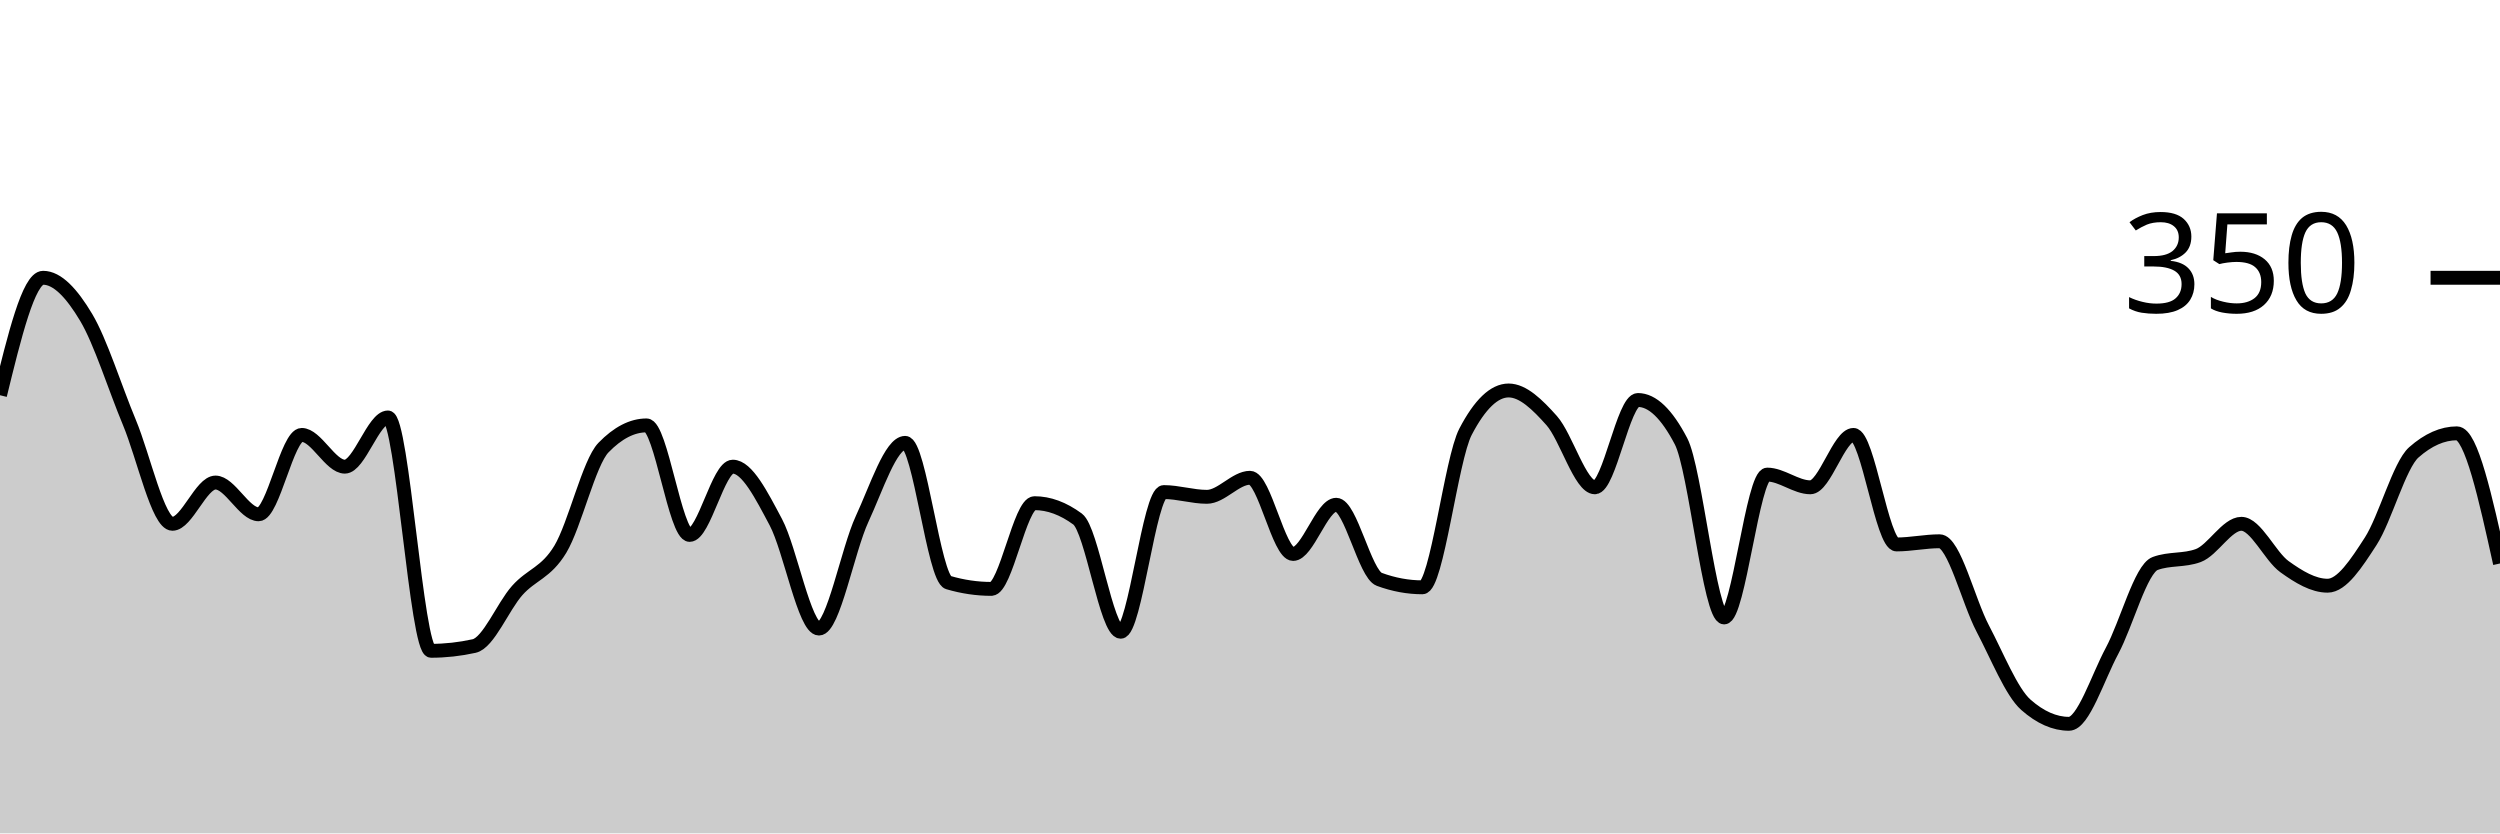
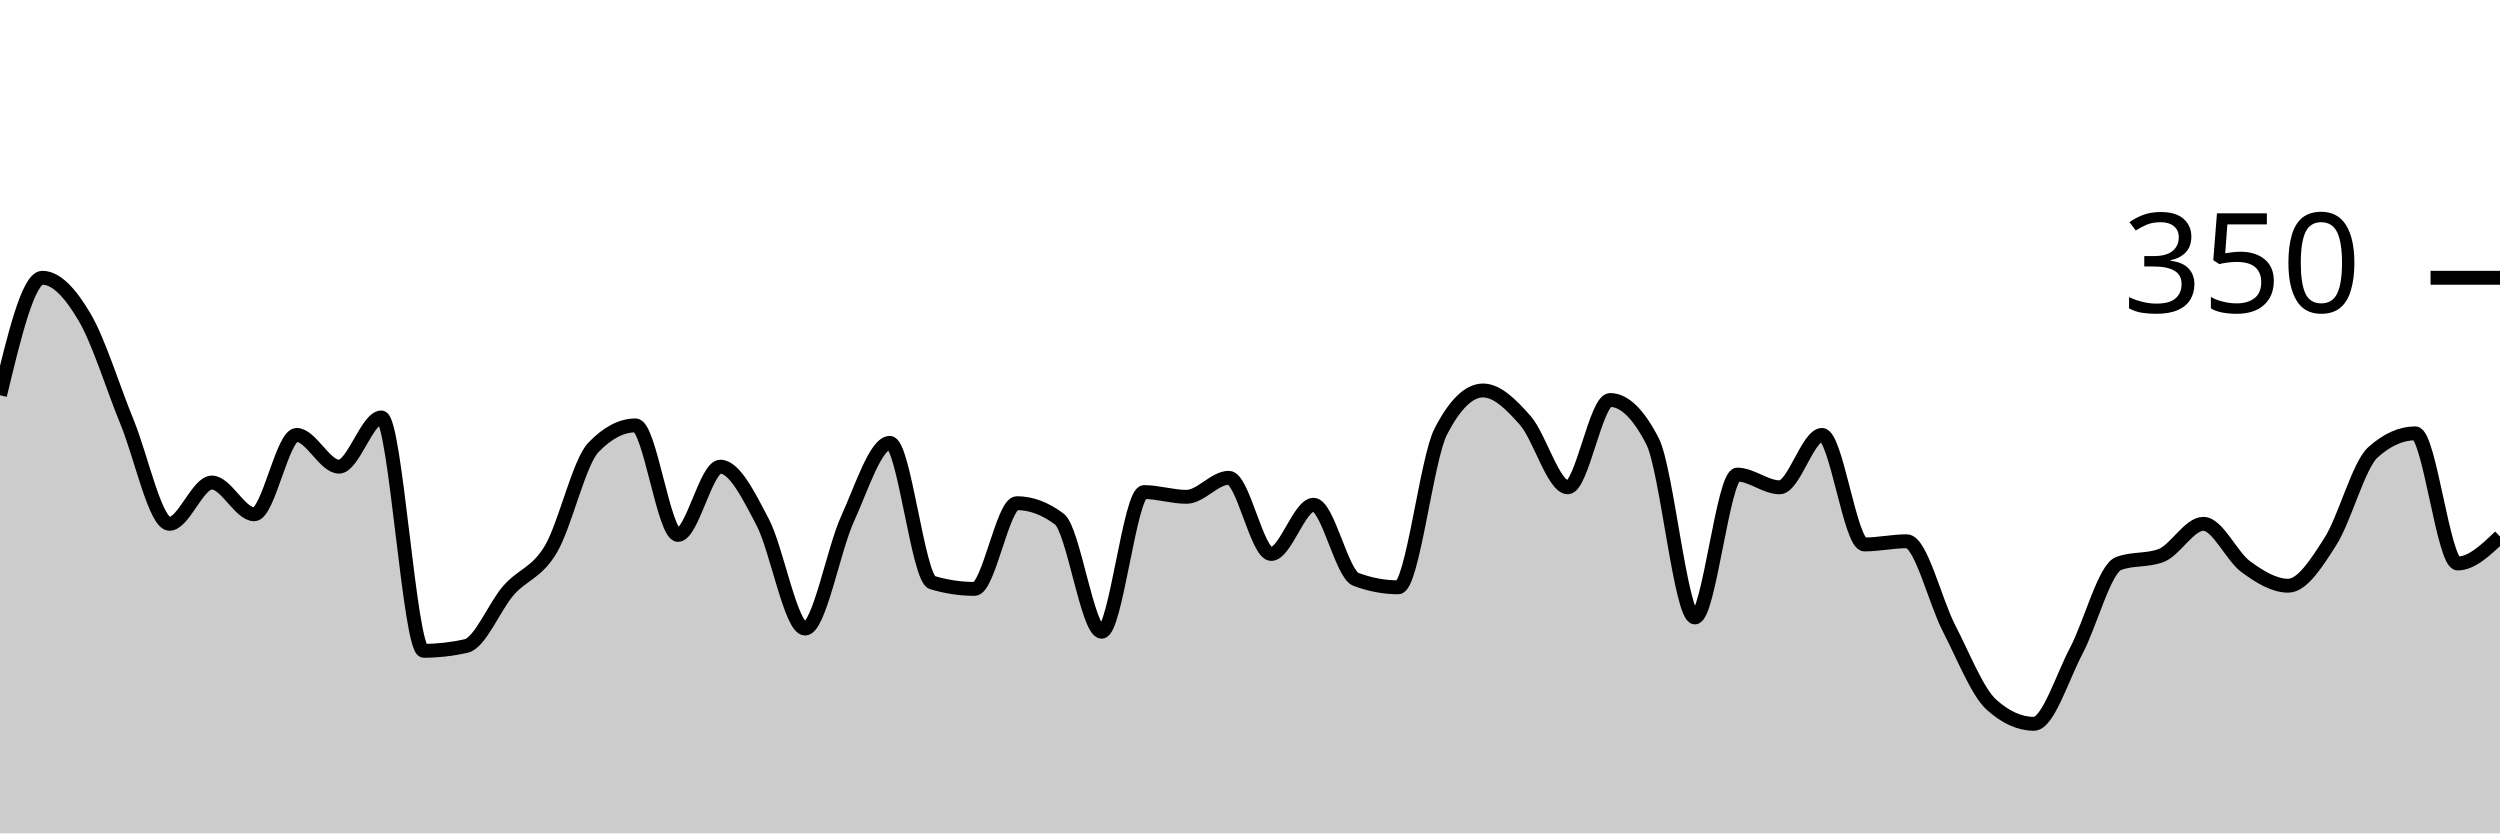
<svg xmlns="http://www.w3.org/2000/svg" viewBox="0 0 180 60">
  <g transform="translate(0,20)">
-     <path class="area" fill="rgba(0, 0, 0, 0.2)" d="M0,8.457C1.034,4.229,2.069,0,3.103,0C4.138,0,5.172,1.124,6.207,2.857C7.241,4.59,8.276,7.924,9.31,10.4C10.345,12.876,11.379,17.714,12.414,17.714C13.448,17.714,14.483,14.743,15.517,14.743C16.552,14.743,17.586,17.029,18.621,17.029C19.655,17.029,20.69,11.314,21.724,11.314C22.759,11.314,23.793,13.6,24.828,13.6C25.862,13.6,26.897,10.057,27.931,10.057C28.966,10.057,30,26.857,31.034,26.857C32.069,26.857,33.103,26.743,34.138,26.514C35.172,26.286,36.207,23.676,37.241,22.514C38.276,21.352,39.31,21.257,40.345,19.543C41.379,17.829,42.414,13.295,43.448,12.229C44.483,11.162,45.517,10.629,46.552,10.629C47.586,10.629,48.621,18.514,49.655,18.514C50.69,18.514,51.724,13.6,52.759,13.6C53.793,13.6,54.828,15.657,55.862,17.6C56.897,19.543,57.931,25.257,58.966,25.257C60,25.257,61.034,19.6,62.069,17.371C63.103,15.143,64.138,11.886,65.172,11.886C66.207,11.886,67.241,21.638,68.276,21.943C69.31,22.248,70.345,22.4,71.379,22.4C72.414,22.4,73.448,16.229,74.483,16.229C75.517,16.229,76.552,16.61,77.586,17.371C78.621,18.133,79.655,25.486,80.69,25.486C81.724,25.486,82.759,15.429,83.793,15.429C84.828,15.429,85.862,15.771,86.897,15.771C87.931,15.771,88.966,14.4,90,14.4C91.034,14.4,92.069,19.886,93.103,19.886C94.138,19.886,95.172,16.343,96.207,16.343C97.241,16.343,98.276,21.333,99.31,21.714C100.345,22.095,101.379,22.286,102.414,22.286C103.448,22.286,104.483,13.067,105.517,11.086C106.552,9.105,107.586,8.114,108.621,8.114C109.655,8.114,110.69,9.124,111.724,10.286C112.759,11.448,113.793,15.086,114.828,15.086C115.862,15.086,116.897,8.8,117.931,8.8C118.966,8.8,120,9.79,121.034,11.771C122.069,13.752,123.103,24.457,124.138,24.457C125.172,24.457,126.207,14.171,127.241,14.171C128.276,14.171,129.31,15.086,130.345,15.086C131.379,15.086,132.414,11.314,133.448,11.314C134.483,11.314,135.517,19.2,136.552,19.2C137.586,19.2,138.621,18.971,139.655,18.971C140.69,18.971,141.724,23.295,142.759,25.257C143.793,27.219,144.828,29.829,145.862,30.743C146.897,31.657,147.931,32.114,148.966,32.114C150,32.114,151.034,28.781,152.069,26.857C153.103,24.933,154.138,20.952,155.172,20.571C156.207,20.19,157.241,20.381,158.276,20C159.31,19.619,160.345,17.714,161.379,17.714C162.414,17.714,163.448,20.057,164.483,20.8C165.517,21.543,166.552,22.171,167.586,22.171C168.621,22.171,169.655,20.571,170.69,18.971C171.724,17.371,172.759,13.486,173.793,12.571C174.828,11.657,175.862,11.2,176.897,11.2C177.931,11.2,178.966,15.886,180,20.571L180,40C178.966,40,177.931,40,176.897,40C175.862,40,174.828,40,173.793,40C172.759,40,171.724,40,170.69,40C169.655,40,168.621,40,167.586,40C166.552,40,165.517,40,164.483,40C163.448,40,162.414,40,161.379,40C160.345,40,159.31,40,158.276,40C157.241,40,156.207,40,155.172,40C154.138,40,153.103,40,152.069,40C151.034,40,150,40,148.966,40C147.931,40,146.897,40,145.862,40C144.828,40,143.793,40,142.759,40C141.724,40,140.69,40,139.655,40C138.621,40,137.586,40,136.552,40C135.517,40,134.483,40,133.448,40C132.414,40,131.379,40,130.345,40C129.31,40,128.276,40,127.241,40C126.207,40,125.172,40,124.138,40C123.103,40,122.069,40,121.034,40C120,40,118.966,40,117.931,40C116.897,40,115.862,40,114.828,40C113.793,40,112.759,40,111.724,40C110.69,40,109.655,40,108.621,40C107.586,40,106.552,40,105.517,40C104.483,40,103.448,40,102.414,40C101.379,40,100.345,40,99.31,40C98.276,40,97.241,40,96.207,40C95.172,40,94.138,40,93.103,40C92.069,40,91.034,40,90,40C88.966,40,87.931,40,86.897,40C85.862,40,84.828,40,83.793,40C82.759,40,81.724,40,80.69,40C79.655,40,78.621,40,77.586,40C76.552,40,75.517,40,74.483,40C73.448,40,72.414,40,71.379,40C70.345,40,69.31,40,68.276,40C67.241,40,66.207,40,65.172,40C64.138,40,63.103,40,62.069,40C61.034,40,60,40,58.966,40C57.931,40,56.897,40,55.862,40C54.828,40,53.793,40,52.759,40C51.724,40,50.69,40,49.655,40C48.621,40,47.586,40,46.552,40C45.517,40,44.483,40,43.448,40C42.414,40,41.379,40,40.345,40C39.31,40,38.276,40,37.241,40C36.207,40,35.172,40,34.138,40C33.103,40,32.069,40,31.034,40C30,40,28.966,40,27.931,40C26.897,40,25.862,40,24.828,40C23.793,40,22.759,40,21.724,40C20.69,40,19.655,40,18.621,40C17.586,40,16.552,40,15.517,40C14.483,40,13.448,40,12.414,40C11.379,40,10.345,40,9.31,40C8.276,40,7.241,40,6.207,40C5.172,40,4.138,40,3.103,40C2.069,40,1.034,40,0,40Z" />
-     <path class="line" stroke="black" fill="none" d="M0,8.457C1.034,4.229,2.069,0,3.103,0C4.138,0,5.172,1.124,6.207,2.857C7.241,4.59,8.276,7.924,9.31,10.4C10.345,12.876,11.379,17.714,12.414,17.714C13.448,17.714,14.483,14.743,15.517,14.743C16.552,14.743,17.586,17.029,18.621,17.029C19.655,17.029,20.69,11.314,21.724,11.314C22.759,11.314,23.793,13.6,24.828,13.6C25.862,13.6,26.897,10.057,27.931,10.057C28.966,10.057,30,26.857,31.034,26.857C32.069,26.857,33.103,26.743,34.138,26.514C35.172,26.286,36.207,23.676,37.241,22.514C38.276,21.352,39.31,21.257,40.345,19.543C41.379,17.829,42.414,13.295,43.448,12.229C44.483,11.162,45.517,10.629,46.552,10.629C47.586,10.629,48.621,18.514,49.655,18.514C50.69,18.514,51.724,13.6,52.759,13.6C53.793,13.6,54.828,15.657,55.862,17.6C56.897,19.543,57.931,25.257,58.966,25.257C60,25.257,61.034,19.6,62.069,17.371C63.103,15.143,64.138,11.886,65.172,11.886C66.207,11.886,67.241,21.638,68.276,21.943C69.31,22.248,70.345,22.4,71.379,22.4C72.414,22.4,73.448,16.229,74.483,16.229C75.517,16.229,76.552,16.61,77.586,17.371C78.621,18.133,79.655,25.486,80.69,25.486C81.724,25.486,82.759,15.429,83.793,15.429C84.828,15.429,85.862,15.771,86.897,15.771C87.931,15.771,88.966,14.4,90,14.4C91.034,14.4,92.069,19.886,93.103,19.886C94.138,19.886,95.172,16.343,96.207,16.343C97.241,16.343,98.276,21.333,99.31,21.714C100.345,22.095,101.379,22.286,102.414,22.286C103.448,22.286,104.483,13.067,105.517,11.086C106.552,9.105,107.586,8.114,108.621,8.114C109.655,8.114,110.69,9.124,111.724,10.286C112.759,11.448,113.793,15.086,114.828,15.086C115.862,15.086,116.897,8.8,117.931,8.8C118.966,8.8,120,9.79,121.034,11.771C122.069,13.752,123.103,24.457,124.138,24.457C125.172,24.457,126.207,14.171,127.241,14.171C128.276,14.171,129.31,15.086,130.345,15.086C131.379,15.086,132.414,11.314,133.448,11.314C134.483,11.314,135.517,19.2,136.552,19.2C137.586,19.2,138.621,18.971,139.655,18.971C140.69,18.971,141.724,23.295,142.759,25.257C143.793,27.219,144.828,29.829,145.862,30.743C146.897,31.657,147.931,32.114,148.966,32.114C150,32.114,151.034,28.781,152.069,26.857C153.103,24.933,154.138,20.952,155.172,20.571C156.207,20.19,157.241,20.381,158.276,20C159.31,19.619,160.345,17.714,161.379,17.714C162.414,17.714,163.448,20.057,164.483,20.8C165.517,21.543,166.552,22.171,167.586,22.171C168.621,22.171,169.655,20.571,170.69,18.971C171.724,17.371,172.759,13.486,173.793,12.571C174.828,11.657,175.862,11.2,176.897,11.2C177.931,11.2,178.966,15.886,180,20.571" />
+     <path class="area" fill="rgba(0, 0, 0, 0.2)" d="M0,8.457C1.017,4.229,2.034,0,3.051,0C4.068,0,5.085,1.124,6.102,2.857C7.119,4.59,8.136,7.924,9.153,10.4C10.169,12.876,11.186,17.714,12.203,17.714C13.22,17.714,14.237,14.743,15.254,14.743C16.271,14.743,17.288,17.029,18.305,17.029C19.322,17.029,20.339,11.314,21.356,11.314C22.373,11.314,23.39,13.6,24.407,13.6C25.424,13.6,26.441,10.057,27.458,10.057C28.475,10.057,29.492,26.857,30.508,26.857C31.525,26.857,32.542,26.743,33.559,26.514C34.576,26.286,35.593,23.676,36.61,22.514C37.627,21.352,38.644,21.257,39.661,19.543C40.678,17.829,41.695,13.295,42.712,12.229C43.729,11.162,44.746,10.629,45.763,10.629C46.78,10.629,47.797,18.514,48.814,18.514C49.831,18.514,50.847,13.6,51.864,13.6C52.881,13.6,53.898,15.657,54.915,17.6C55.932,19.543,56.949,25.257,57.966,25.257C58.983,25.257,60,19.6,61.017,17.371C62.034,15.143,63.051,11.886,64.068,11.886C65.085,11.886,66.102,21.638,67.119,21.943C68.136,22.248,69.153,22.4,70.169,22.4C71.186,22.4,72.203,16.229,73.22,16.229C74.237,16.229,75.254,16.61,76.271,17.371C77.288,18.133,78.305,25.486,79.322,25.486C80.339,25.486,81.356,15.429,82.373,15.429C83.39,15.429,84.407,15.771,85.424,15.771C86.441,15.771,87.458,14.4,88.475,14.4C89.492,14.4,90.508,19.886,91.525,19.886C92.542,19.886,93.559,16.343,94.576,16.343C95.593,16.343,96.61,21.333,97.627,21.714C98.644,22.095,99.661,22.286,100.678,22.286C101.695,22.286,102.712,13.067,103.729,11.086C104.746,9.105,105.763,8.114,106.78,8.114C107.797,8.114,108.814,9.124,109.831,10.286C110.847,11.448,111.864,15.086,112.881,15.086C113.898,15.086,114.915,8.8,115.932,8.8C116.949,8.8,117.966,9.79,118.983,11.771C120,13.752,121.017,24.457,122.034,24.457C123.051,24.457,124.068,14.171,125.085,14.171C126.102,14.171,127.119,15.086,128.136,15.086C129.153,15.086,130.169,11.314,131.186,11.314C132.203,11.314,133.22,19.2,134.237,19.2C135.254,19.2,136.271,18.971,137.288,18.971C138.305,18.971,139.322,23.295,140.339,25.257C141.356,27.219,142.373,29.829,143.39,30.743C144.407,31.657,145.424,32.114,146.441,32.114C147.458,32.114,148.475,28.781,149.492,26.857C150.508,24.933,151.525,20.952,152.542,20.571C153.559,20.19,154.576,20.381,155.593,20C156.61,19.619,157.627,17.714,158.644,17.714C159.661,17.714,160.678,20.057,161.695,20.8C162.712,21.543,163.729,22.171,164.746,22.171C165.763,22.171,166.78,20.571,167.797,18.971C168.814,17.371,169.831,13.486,170.847,12.571C171.864,11.657,172.881,11.2,173.898,11.2C174.915,11.2,175.932,20.571,176.949,20.571C177.966,20.571,178.983,19.6,180,18.629L180,40C178.983,40,177.966,40,176.949,40C175.932,40,174.915,40,173.898,40C172.881,40,171.864,40,170.847,40C169.831,40,168.814,40,167.797,40C166.78,40,165.763,40,164.746,40C163.729,40,162.712,40,161.695,40C160.678,40,159.661,40,158.644,40C157.627,40,156.61,40,155.593,40C154.576,40,153.559,40,152.542,40C151.525,40,150.508,40,149.492,40C148.475,40,147.458,40,146.441,40C145.424,40,144.407,40,143.39,40C142.373,40,141.356,40,140.339,40C139.322,40,138.305,40,137.288,40C136.271,40,135.254,40,134.237,40C133.22,40,132.203,40,131.186,40C130.169,40,129.153,40,128.136,40C127.119,40,126.102,40,125.085,40C124.068,40,123.051,40,122.034,40C121.017,40,120,40,118.983,40C117.966,40,116.949,40,115.932,40C114.915,40,113.898,40,112.881,40C111.864,40,110.847,40,109.831,40C108.814,40,107.797,40,106.78,40C105.763,40,104.746,40,103.729,40C102.712,40,101.695,40,100.678,40C99.661,40,98.644,40,97.627,40C96.61,40,95.593,40,94.576,40C93.559,40,92.542,40,91.525,40C90.508,40,89.492,40,88.475,40C87.458,40,86.441,40,85.424,40C84.407,40,83.39,40,82.373,40C81.356,40,80.339,40,79.322,40C78.305,40,77.288,40,76.271,40C75.254,40,74.237,40,73.22,40C72.203,40,71.186,40,70.169,40C69.153,40,68.136,40,67.119,40C66.102,40,65.085,40,64.068,40C63.051,40,62.034,40,61.017,40C60,40,58.983,40,57.966,40C56.949,40,55.932,40,54.915,40C53.898,40,52.881,40,51.864,40C50.847,40,49.831,40,48.814,40C47.797,40,46.78,40,45.763,40C44.746,40,43.729,40,42.712,40C41.695,40,40.678,40,39.661,40C38.644,40,37.627,40,36.61,40C35.593,40,34.576,40,33.559,40C32.542,40,31.525,40,30.508,40C29.492,40,28.475,40,27.458,40C26.441,40,25.424,40,24.407,40C23.39,40,22.373,40,21.356,40C20.339,40,19.322,40,18.305,40C17.288,40,16.271,40,15.254,40C14.237,40,13.22,40,12.203,40C11.186,40,10.169,40,9.153,40C8.136,40,7.119,40,6.102,40C5.085,40,4.068,40,3.051,40C2.034,40,1.017,40,0,40Z" />
+     <path class="line" stroke="black" fill="none" d="M0,8.457C1.017,4.229,2.034,0,3.051,0C4.068,0,5.085,1.124,6.102,2.857C7.119,4.59,8.136,7.924,9.153,10.4C10.169,12.876,11.186,17.714,12.203,17.714C13.22,17.714,14.237,14.743,15.254,14.743C16.271,14.743,17.288,17.029,18.305,17.029C19.322,17.029,20.339,11.314,21.356,11.314C22.373,11.314,23.39,13.6,24.407,13.6C25.424,13.6,26.441,10.057,27.458,10.057C28.475,10.057,29.492,26.857,30.508,26.857C31.525,26.857,32.542,26.743,33.559,26.514C34.576,26.286,35.593,23.676,36.61,22.514C37.627,21.352,38.644,21.257,39.661,19.543C40.678,17.829,41.695,13.295,42.712,12.229C43.729,11.162,44.746,10.629,45.763,10.629C46.78,10.629,47.797,18.514,48.814,18.514C49.831,18.514,50.847,13.6,51.864,13.6C52.881,13.6,53.898,15.657,54.915,17.6C55.932,19.543,56.949,25.257,57.966,25.257C58.983,25.257,60,19.6,61.017,17.371C62.034,15.143,63.051,11.886,64.068,11.886C65.085,11.886,66.102,21.638,67.119,21.943C68.136,22.248,69.153,22.4,70.169,22.4C71.186,22.4,72.203,16.229,73.22,16.229C74.237,16.229,75.254,16.61,76.271,17.371C77.288,18.133,78.305,25.486,79.322,25.486C80.339,25.486,81.356,15.429,82.373,15.429C83.39,15.429,84.407,15.771,85.424,15.771C86.441,15.771,87.458,14.4,88.475,14.4C89.492,14.4,90.508,19.886,91.525,19.886C92.542,19.886,93.559,16.343,94.576,16.343C95.593,16.343,96.61,21.333,97.627,21.714C98.644,22.095,99.661,22.286,100.678,22.286C101.695,22.286,102.712,13.067,103.729,11.086C104.746,9.105,105.763,8.114,106.78,8.114C107.797,8.114,108.814,9.124,109.831,10.286C110.847,11.448,111.864,15.086,112.881,15.086C113.898,15.086,114.915,8.8,115.932,8.8C116.949,8.8,117.966,9.79,118.983,11.771C120,13.752,121.017,24.457,122.034,24.457C123.051,24.457,124.068,14.171,125.085,14.171C126.102,14.171,127.119,15.086,128.136,15.086C129.153,15.086,130.169,11.314,131.186,11.314C132.203,11.314,133.22,19.2,134.237,19.2C135.254,19.2,136.271,18.971,137.288,18.971C138.305,18.971,139.322,23.295,140.339,25.257C141.356,27.219,142.373,29.829,143.39,30.743C144.407,31.657,145.424,32.114,146.441,32.114C147.458,32.114,148.475,28.781,149.492,26.857C150.508,24.933,151.525,20.952,152.542,20.571C153.559,20.19,154.576,20.381,155.593,20C156.61,19.619,157.627,17.714,158.644,17.714C159.661,17.714,160.678,20.057,161.695,20.8C162.712,21.543,163.729,22.171,164.746,22.171C165.763,22.171,166.78,20.571,167.797,18.971C168.814,17.371,169.831,13.486,170.847,12.571C171.864,11.657,172.881,11.2,173.898,11.2C174.915,11.2,175.932,20.571,176.949,20.571C177.966,20.571,178.983,19.6,180,18.629" />
    <path class="axis-ceiling" stroke-width="1" stroke="black" fill="none" d="M175,0L180,0" />
    <text class="axis-ceiling-label" font-family="sans-serif" text-anchor="end" font-size="10px" x="170" y="2.5">350</text>
  </g>
</svg>
